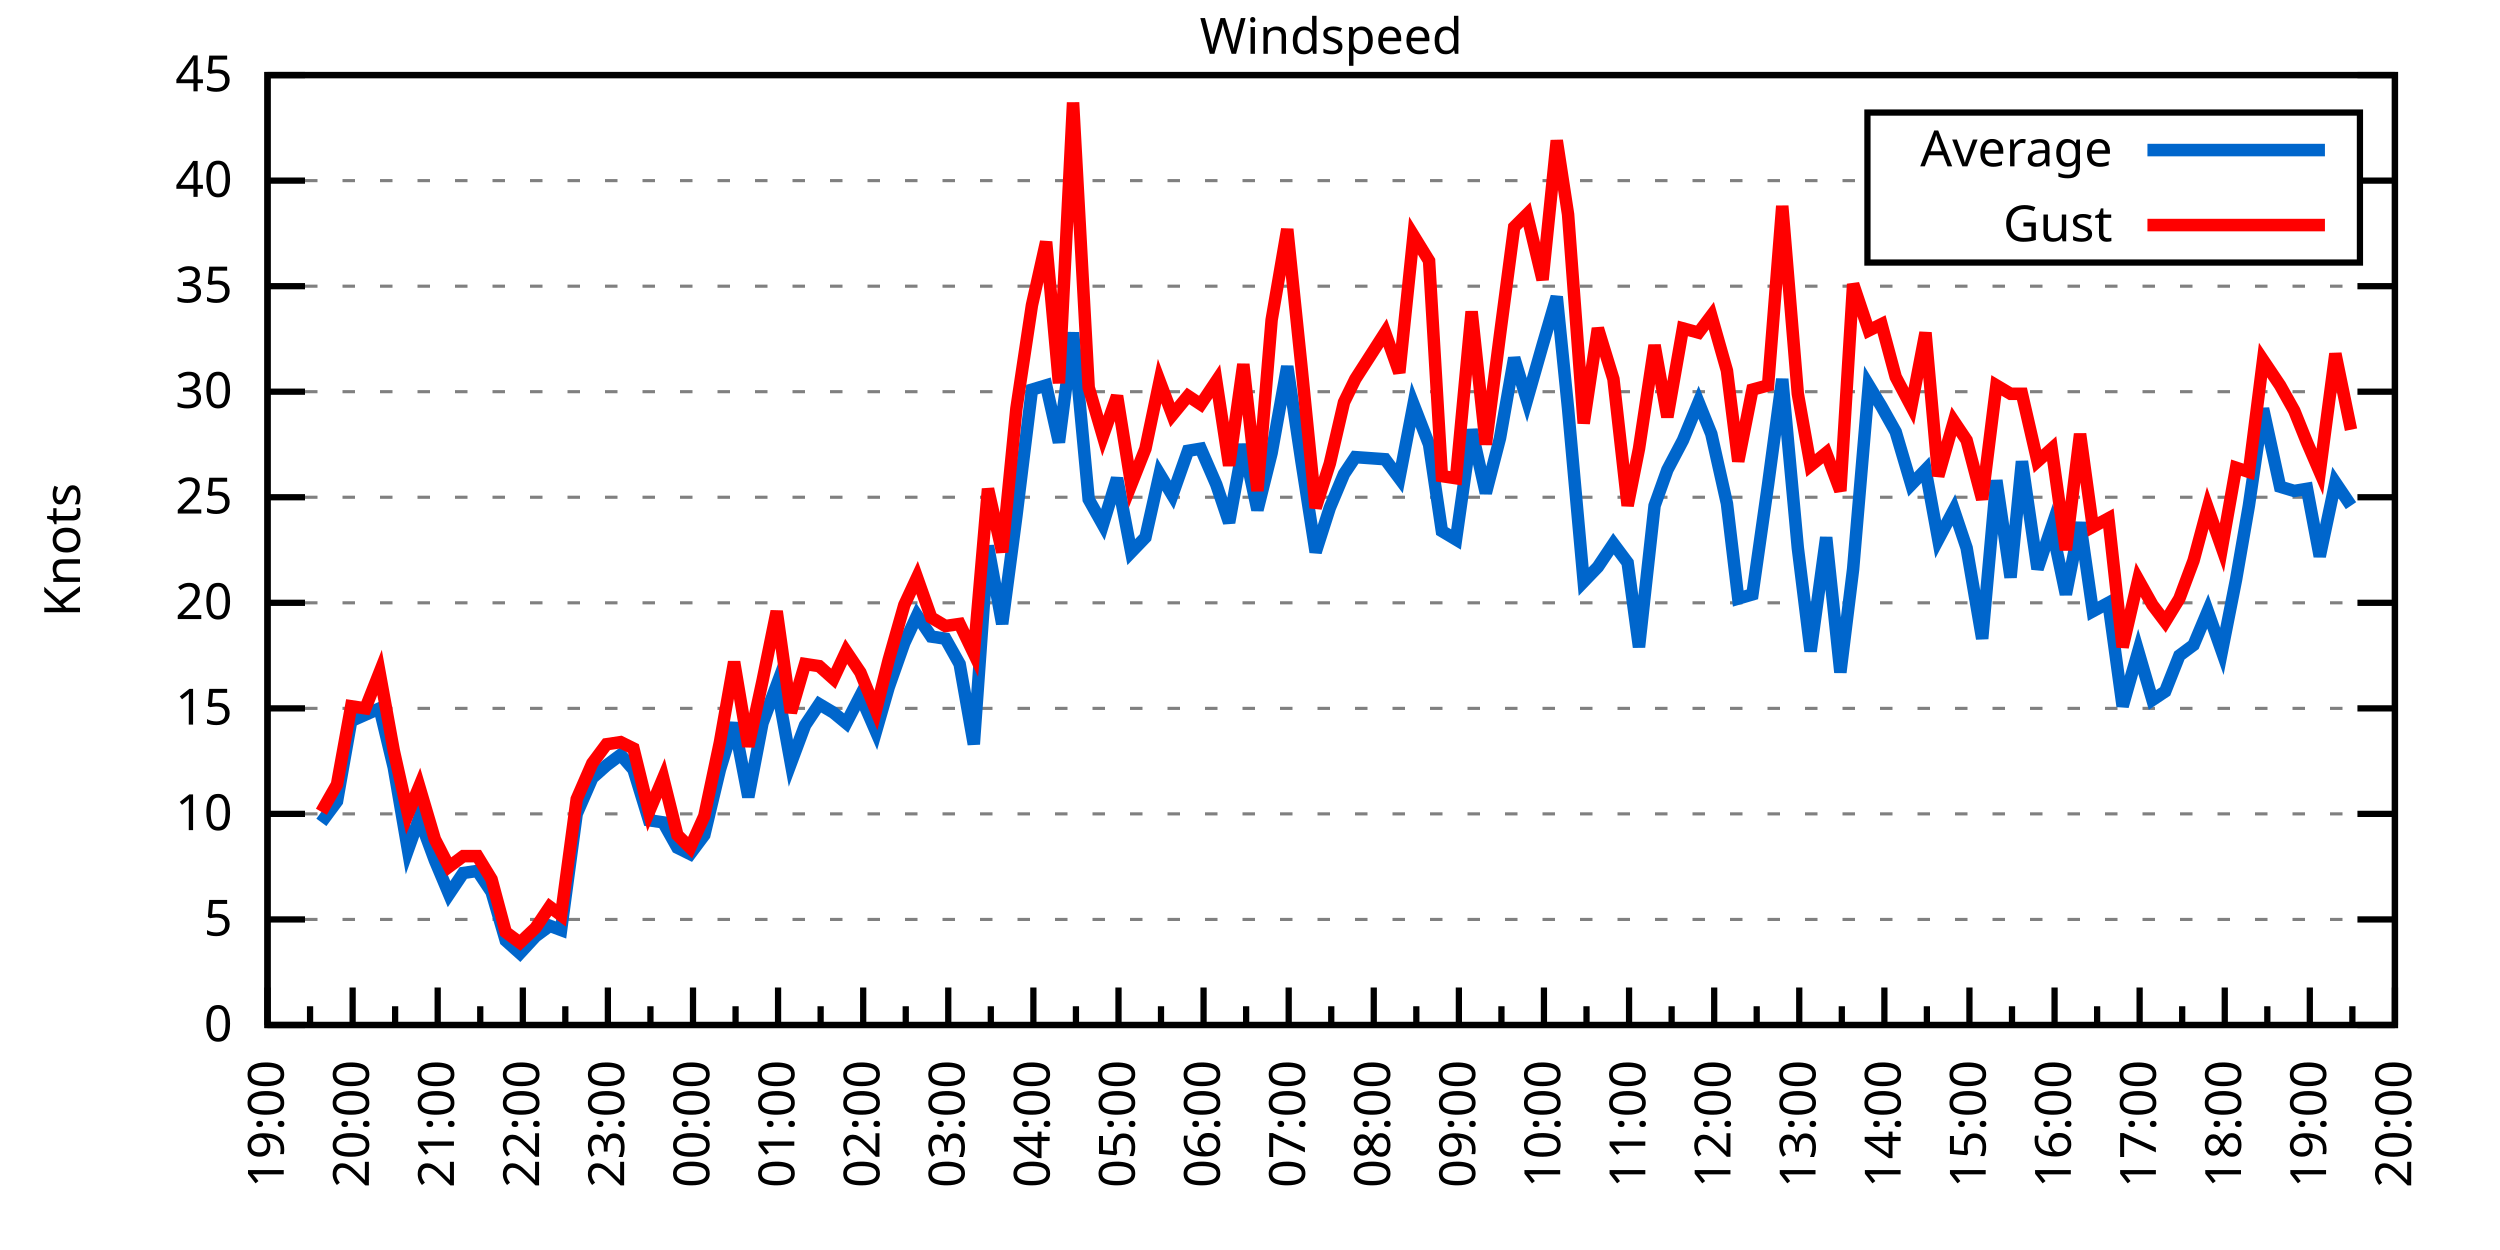
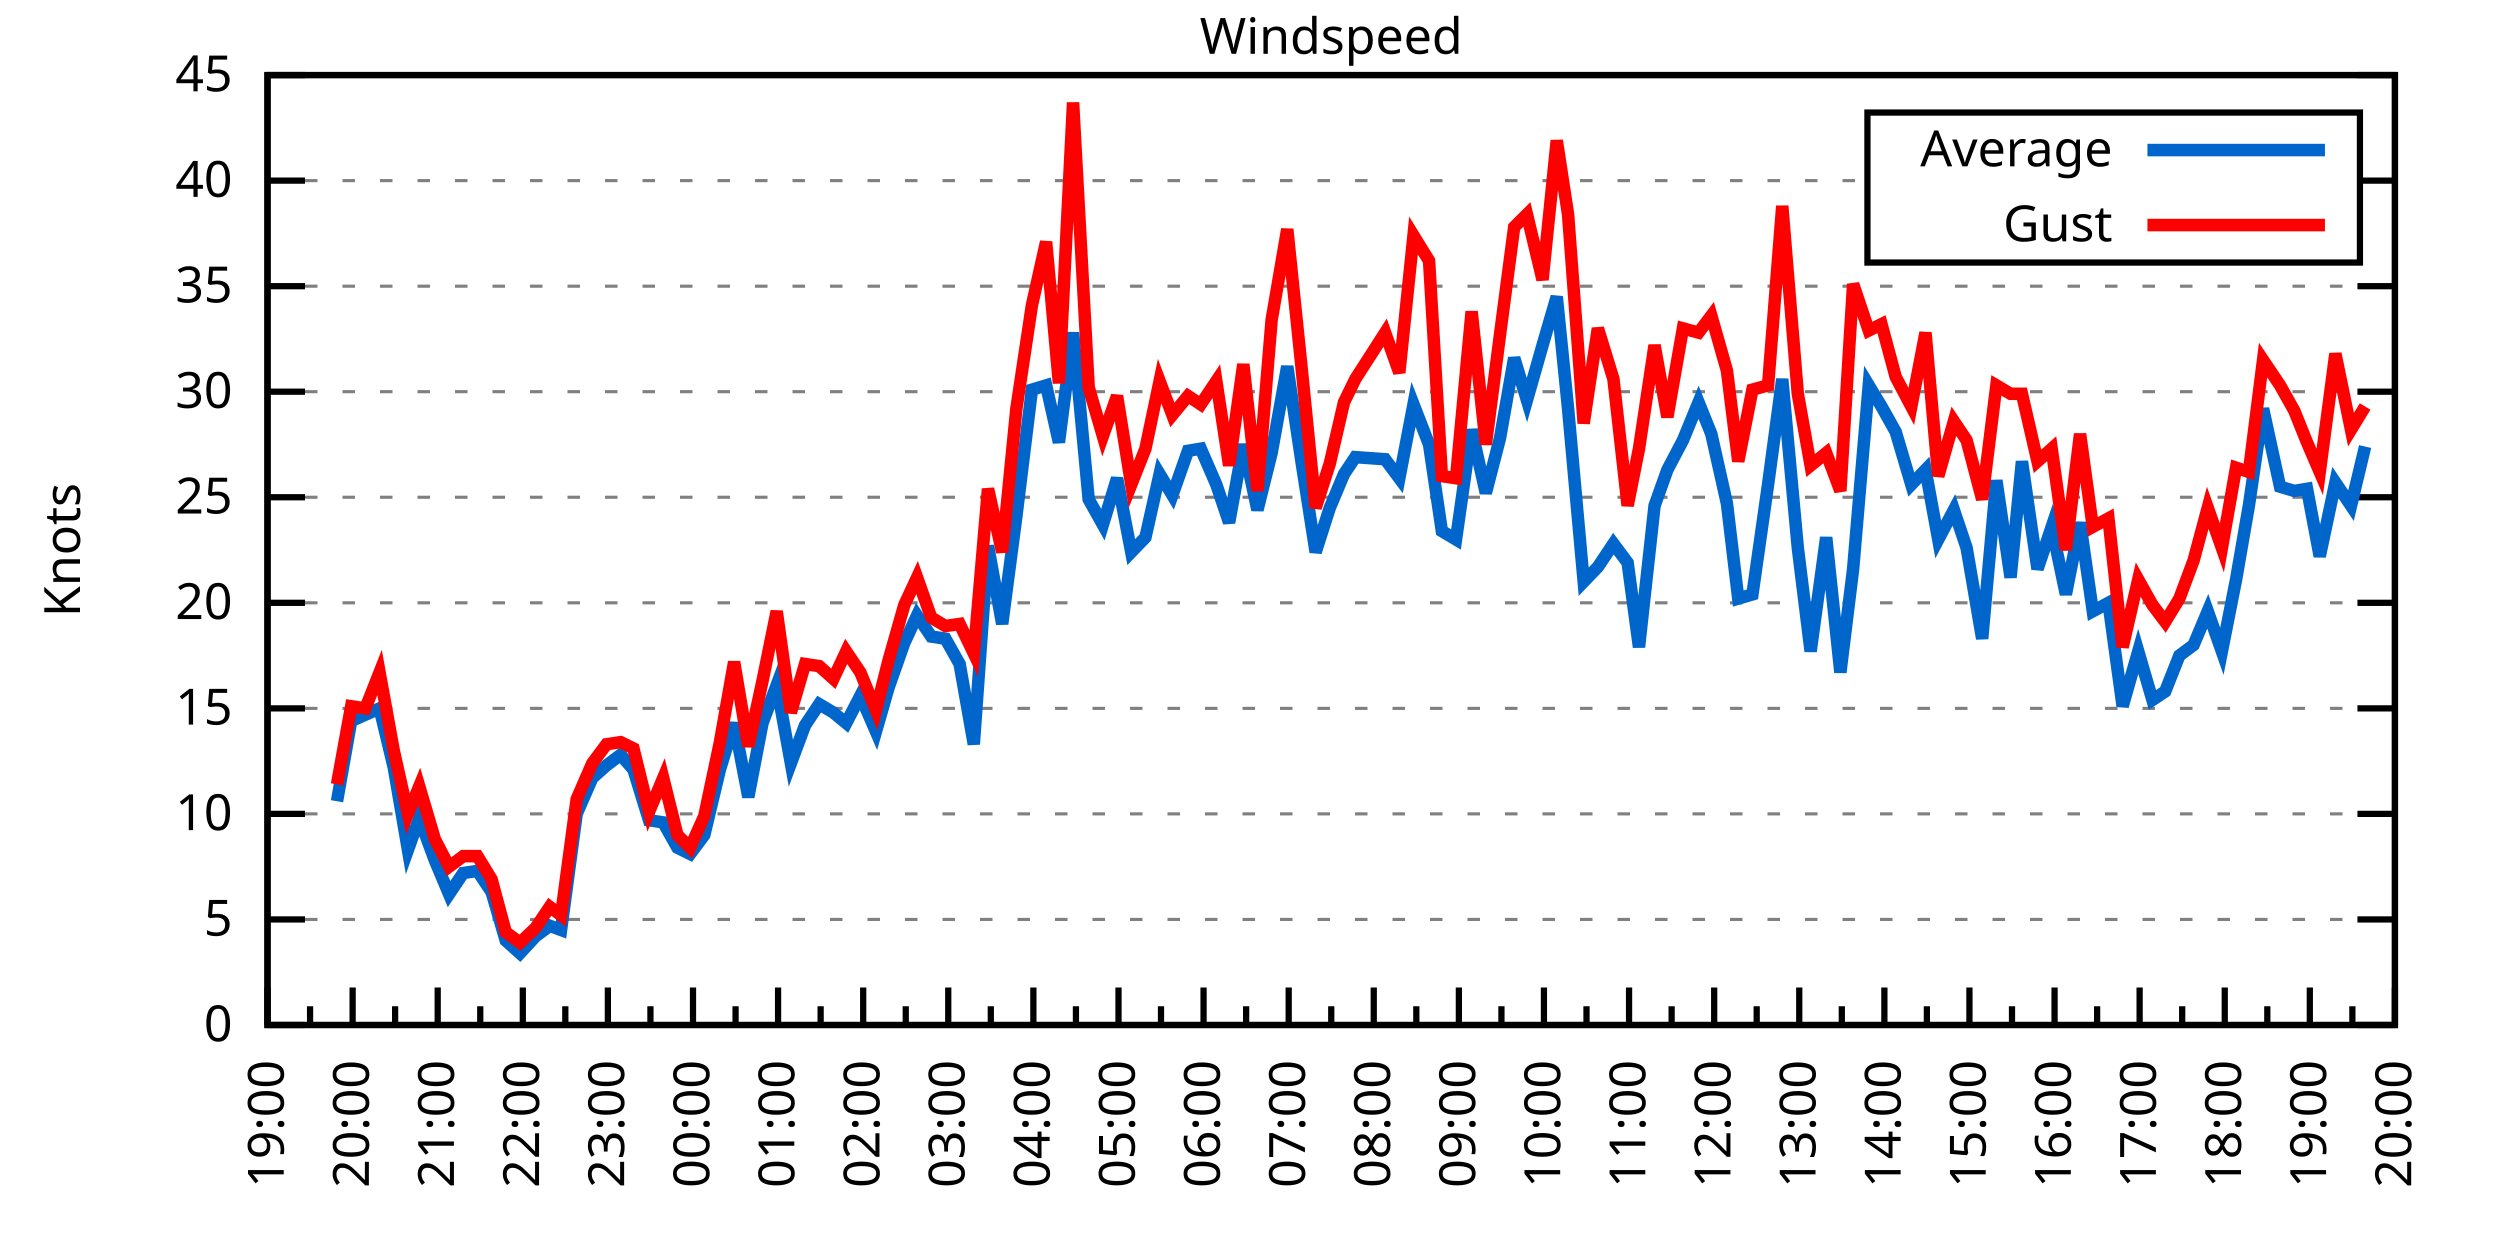
<svg xmlns="http://www.w3.org/2000/svg" xmlns:xlink="http://www.w3.org/1999/xlink" width="400" height="200" viewBox="0 0 400 200">
  <g id="gnuplot_canvas">
    <rect x="0" y="0" width="400" height="200" fill="none" />
    <defs>
      <circle id="gpDot" r="0.5" stroke-width="0.5" stroke="currentColor" />
      <path id="gpPt0" stroke-width="0.333" stroke="currentColor" d="M-1,0 h2 M0,-1 v2" />
      <path id="gpPt1" stroke-width="0.333" stroke="currentColor" d="M-1,-1 L1,1 M1,-1 L-1,1" />
      <path id="gpPt2" stroke-width="0.333" stroke="currentColor" d="M-1,0 L1,0 M0,-1 L0,1 M-1,-1 L1,1 M-1,1 L1,-1" />
      <rect id="gpPt3" stroke-width="0.333" stroke="currentColor" x="-1" y="-1" width="2" height="2" />
      <rect id="gpPt4" stroke-width="0.333" stroke="currentColor" fill="currentColor" x="-1" y="-1" width="2" height="2" />
      <circle id="gpPt5" stroke-width="0.333" stroke="currentColor" cx="0" cy="0" r="1" />
      <use xlink:href="#gpPt5" id="gpPt6" fill="currentColor" stroke="none" />
      <path id="gpPt7" stroke-width="0.333" stroke="currentColor" d="M0,-1.33 L-1.33,0.67 L1.33,0.67 z" />
      <use xlink:href="#gpPt7" id="gpPt8" fill="currentColor" stroke="none" />
      <use xlink:href="#gpPt7" id="gpPt9" stroke="currentColor" transform="rotate(180)" />
      <use xlink:href="#gpPt9" id="gpPt10" fill="currentColor" stroke="none" />
      <use xlink:href="#gpPt3" id="gpPt11" stroke="currentColor" transform="rotate(45)" />
      <use xlink:href="#gpPt11" id="gpPt12" fill="currentColor" stroke="none" />
      <path id="gpPt13" stroke-width="0.333" stroke="currentColor" d="M0,1.330 L1.265,0.411 L0.782,-1.067 L-0.782,-1.076 L-1.265,0.411 z" />
      <use xlink:href="#gpPt13" id="gpPt14" fill="currentColor" stroke="none" />
      <filter id="textbox" filterUnits="objectBoundingBox" x="0" y="0" height="1" width="1">
        <feFlood flood-color="white" flood-opacity="1" result="bgnd" />
        <feComposite in="SourceGraphic" in2="bgnd" operator="atop" />
      </filter>
      <filter id="greybox" filterUnits="objectBoundingBox" x="0" y="0" height="1" width="1">
        <feFlood flood-color="lightgrey" flood-opacity="1" result="grey" />
        <feComposite in="SourceGraphic" in2="grey" operator="atop" />
      </filter>
    </defs>
    <g fill="none" color="white" stroke="currentColor" stroke-width="1.00" stroke-linecap="butt" stroke-linejoin="miter">
</g>
    <g fill="none" color="black" stroke="currentColor" stroke-width="1.00" stroke-linecap="butt" stroke-linejoin="miter">
      <g stroke="none" shape-rendering="crispEdges">
        <polygon fill="rgb(255, 255, 255)" points="42.80,164.00 383.18,164.00 383.18,12.02 42.80,12.02 " />
      </g>
    </g>
    <g fill="none" color="black" stroke="currentColor" stroke-width="1.00" stroke-linecap="butt" stroke-linejoin="miter">
</g>
    <g fill="none" color="black" stroke="black" stroke-width="0.50" stroke-linecap="butt" stroke-linejoin="miter">
</g>
    <g fill="none" color="gray" stroke="currentColor" stroke-width="0.50" stroke-linecap="butt" stroke-linejoin="miter">
      <path stroke="gray" stroke-dasharray="2,4" class="gridline" d="M42.80,164.00 L383.19,164.00  " />
    </g>
    <g fill="none" color="gray" stroke="gray" stroke-width="1.00" stroke-linecap="butt" stroke-linejoin="miter">
</g>
    <g fill="none" color="black" stroke="currentColor" stroke-width="1.00" stroke-linecap="butt" stroke-linejoin="miter">
      <path stroke="black" d="M42.80,164.00 L48.80,164.00 M383.19,164.00 L377.19,164.00  " />
      <g transform="translate(37.20,166.60)" stroke="none" fill="black" font-family="Sans" font-size="8.00" text-anchor="end">
        <text>
          <tspan font-family="Sans"> 0</tspan>
        </text>
      </g>
    </g>
    <g fill="none" color="black" stroke="currentColor" stroke-width="1.00" stroke-linecap="butt" stroke-linejoin="miter">
</g>
    <g fill="none" color="black" stroke="black" stroke-width="0.50" stroke-linecap="butt" stroke-linejoin="miter">
</g>
    <g fill="none" color="gray" stroke="currentColor" stroke-width="0.50" stroke-linecap="butt" stroke-linejoin="miter">
      <path stroke="gray" stroke-dasharray="2,4" class="gridline" d="M42.80,147.11 L383.19,147.11  " />
    </g>
    <g fill="none" color="gray" stroke="gray" stroke-width="1.00" stroke-linecap="butt" stroke-linejoin="miter">
</g>
    <g fill="none" color="black" stroke="currentColor" stroke-width="1.00" stroke-linecap="butt" stroke-linejoin="miter">
      <path stroke="black" d="M42.80,147.11 L48.80,147.11 M383.19,147.11 L377.19,147.11  " />
      <g transform="translate(37.20,149.71)" stroke="none" fill="black" font-family="Sans" font-size="8.00" text-anchor="end">
        <text>
          <tspan font-family="Sans"> 5</tspan>
        </text>
      </g>
    </g>
    <g fill="none" color="black" stroke="currentColor" stroke-width="1.00" stroke-linecap="butt" stroke-linejoin="miter">
</g>
    <g fill="none" color="black" stroke="black" stroke-width="0.50" stroke-linecap="butt" stroke-linejoin="miter">
</g>
    <g fill="none" color="gray" stroke="currentColor" stroke-width="0.50" stroke-linecap="butt" stroke-linejoin="miter">
      <path stroke="gray" stroke-dasharray="2,4" class="gridline" d="M42.80,130.22 L383.19,130.22  " />
    </g>
    <g fill="none" color="gray" stroke="gray" stroke-width="1.00" stroke-linecap="butt" stroke-linejoin="miter">
</g>
    <g fill="none" color="black" stroke="currentColor" stroke-width="1.00" stroke-linecap="butt" stroke-linejoin="miter">
      <path stroke="black" d="M42.80,130.22 L48.80,130.22 M383.19,130.22 L377.19,130.22  " />
      <g transform="translate(37.20,132.82)" stroke="none" fill="black" font-family="Sans" font-size="8.00" text-anchor="end">
        <text>
          <tspan font-family="Sans"> 10</tspan>
        </text>
      </g>
    </g>
    <g fill="none" color="black" stroke="currentColor" stroke-width="1.00" stroke-linecap="butt" stroke-linejoin="miter">
</g>
    <g fill="none" color="black" stroke="black" stroke-width="0.50" stroke-linecap="butt" stroke-linejoin="miter">
</g>
    <g fill="none" color="gray" stroke="currentColor" stroke-width="0.50" stroke-linecap="butt" stroke-linejoin="miter">
      <path stroke="gray" stroke-dasharray="2,4" class="gridline" d="M42.80,113.34 L383.19,113.34  " />
    </g>
    <g fill="none" color="gray" stroke="gray" stroke-width="1.00" stroke-linecap="butt" stroke-linejoin="miter">
</g>
    <g fill="none" color="black" stroke="currentColor" stroke-width="1.00" stroke-linecap="butt" stroke-linejoin="miter">
      <path stroke="black" d="M42.80,113.34 L48.80,113.34 M383.19,113.34 L377.19,113.34  " />
      <g transform="translate(37.20,115.94)" stroke="none" fill="black" font-family="Sans" font-size="8.00" text-anchor="end">
        <text>
          <tspan font-family="Sans"> 15</tspan>
        </text>
      </g>
    </g>
    <g fill="none" color="black" stroke="currentColor" stroke-width="1.00" stroke-linecap="butt" stroke-linejoin="miter">
</g>
    <g fill="none" color="black" stroke="black" stroke-width="0.50" stroke-linecap="butt" stroke-linejoin="miter">
</g>
    <g fill="none" color="gray" stroke="currentColor" stroke-width="0.50" stroke-linecap="butt" stroke-linejoin="miter">
      <path stroke="gray" stroke-dasharray="2,4" class="gridline" d="M42.80,96.45 L383.19,96.45  " />
    </g>
    <g fill="none" color="gray" stroke="gray" stroke-width="1.00" stroke-linecap="butt" stroke-linejoin="miter">
</g>
    <g fill="none" color="black" stroke="currentColor" stroke-width="1.00" stroke-linecap="butt" stroke-linejoin="miter">
      <path stroke="black" d="M42.80,96.45 L48.80,96.45 M383.19,96.45 L377.19,96.45  " />
      <g transform="translate(37.20,99.05)" stroke="none" fill="black" font-family="Sans" font-size="8.00" text-anchor="end">
        <text>
          <tspan font-family="Sans"> 20</tspan>
        </text>
      </g>
    </g>
    <g fill="none" color="black" stroke="currentColor" stroke-width="1.00" stroke-linecap="butt" stroke-linejoin="miter">
</g>
    <g fill="none" color="black" stroke="black" stroke-width="0.50" stroke-linecap="butt" stroke-linejoin="miter">
</g>
    <g fill="none" color="gray" stroke="currentColor" stroke-width="0.50" stroke-linecap="butt" stroke-linejoin="miter">
      <path stroke="gray" stroke-dasharray="2,4" class="gridline" d="M42.80,79.56 L383.19,79.56  " />
    </g>
    <g fill="none" color="gray" stroke="gray" stroke-width="1.00" stroke-linecap="butt" stroke-linejoin="miter">
</g>
    <g fill="none" color="black" stroke="currentColor" stroke-width="1.00" stroke-linecap="butt" stroke-linejoin="miter">
      <path stroke="black" d="M42.80,79.56 L48.80,79.56 M383.19,79.56 L377.19,79.56  " />
      <g transform="translate(37.20,82.16)" stroke="none" fill="black" font-family="Sans" font-size="8.00" text-anchor="end">
        <text>
          <tspan font-family="Sans"> 25</tspan>
        </text>
      </g>
    </g>
    <g fill="none" color="black" stroke="currentColor" stroke-width="1.00" stroke-linecap="butt" stroke-linejoin="miter">
</g>
    <g fill="none" color="black" stroke="black" stroke-width="0.50" stroke-linecap="butt" stroke-linejoin="miter">
</g>
    <g fill="none" color="gray" stroke="currentColor" stroke-width="0.50" stroke-linecap="butt" stroke-linejoin="miter">
      <path stroke="gray" stroke-dasharray="2,4" class="gridline" d="M42.80,62.67 L383.19,62.67  " />
    </g>
    <g fill="none" color="gray" stroke="gray" stroke-width="1.00" stroke-linecap="butt" stroke-linejoin="miter">
</g>
    <g fill="none" color="black" stroke="currentColor" stroke-width="1.00" stroke-linecap="butt" stroke-linejoin="miter">
      <path stroke="black" d="M42.80,62.67 L48.80,62.67 M383.19,62.67 L377.19,62.67  " />
      <g transform="translate(37.20,65.27)" stroke="none" fill="black" font-family="Sans" font-size="8.00" text-anchor="end">
        <text>
          <tspan font-family="Sans"> 30</tspan>
        </text>
      </g>
    </g>
    <g fill="none" color="black" stroke="currentColor" stroke-width="1.00" stroke-linecap="butt" stroke-linejoin="miter">
</g>
    <g fill="none" color="black" stroke="black" stroke-width="0.50" stroke-linecap="butt" stroke-linejoin="miter">
</g>
    <g fill="none" color="gray" stroke="currentColor" stroke-width="0.50" stroke-linecap="butt" stroke-linejoin="miter">
      <path stroke="gray" stroke-dasharray="2,4" class="gridline" d="M42.80,45.79 L383.19,45.79  " />
    </g>
    <g fill="none" color="gray" stroke="gray" stroke-width="1.00" stroke-linecap="butt" stroke-linejoin="miter">
</g>
    <g fill="none" color="black" stroke="currentColor" stroke-width="1.00" stroke-linecap="butt" stroke-linejoin="miter">
      <path stroke="black" d="M42.80,45.79 L48.80,45.79 M383.19,45.79 L377.19,45.79  " />
      <g transform="translate(37.20,48.39)" stroke="none" fill="black" font-family="Sans" font-size="8.00" text-anchor="end">
        <text>
          <tspan font-family="Sans"> 35</tspan>
        </text>
      </g>
    </g>
    <g fill="none" color="black" stroke="currentColor" stroke-width="1.00" stroke-linecap="butt" stroke-linejoin="miter">
</g>
    <g fill="none" color="black" stroke="black" stroke-width="0.50" stroke-linecap="butt" stroke-linejoin="miter">
</g>
    <g fill="none" color="gray" stroke="currentColor" stroke-width="0.50" stroke-linecap="butt" stroke-linejoin="miter">
      <path stroke="gray" stroke-dasharray="2,4" class="gridline" d="M42.80,28.90 L298.79,28.90 M377.59,28.90 L383.19,28.90  " />
    </g>
    <g fill="none" color="gray" stroke="gray" stroke-width="1.00" stroke-linecap="butt" stroke-linejoin="miter">
</g>
    <g fill="none" color="black" stroke="currentColor" stroke-width="1.00" stroke-linecap="butt" stroke-linejoin="miter">
      <path stroke="black" d="M42.80,28.90 L48.80,28.90 M383.19,28.90 L377.19,28.90  " />
      <g transform="translate(37.20,31.50)" stroke="none" fill="black" font-family="Sans" font-size="8.00" text-anchor="end">
        <text>
          <tspan font-family="Sans"> 40</tspan>
        </text>
      </g>
    </g>
    <g fill="none" color="black" stroke="currentColor" stroke-width="1.00" stroke-linecap="butt" stroke-linejoin="miter">
</g>
    <g fill="none" color="black" stroke="black" stroke-width="0.50" stroke-linecap="butt" stroke-linejoin="miter">
</g>
    <g fill="none" color="gray" stroke="currentColor" stroke-width="0.50" stroke-linecap="butt" stroke-linejoin="miter">
      <path stroke="gray" stroke-dasharray="2,4" class="gridline" d="M42.80,12.01 L383.19,12.01  " />
    </g>
    <g fill="none" color="gray" stroke="gray" stroke-width="1.00" stroke-linecap="butt" stroke-linejoin="miter">
</g>
    <g fill="none" color="black" stroke="currentColor" stroke-width="1.00" stroke-linecap="butt" stroke-linejoin="miter">
      <path stroke="black" d="M42.80,12.01 L48.80,12.01 M383.19,12.01 L377.19,12.01  " />
      <g transform="translate(37.20,14.61)" stroke="none" fill="black" font-family="Sans" font-size="8.00" text-anchor="end">
        <text>
          <tspan font-family="Sans"> 45</tspan>
        </text>
      </g>
    </g>
    <g fill="none" color="black" stroke="currentColor" stroke-width="1.00" stroke-linecap="butt" stroke-linejoin="miter">
      <path stroke="black" d="M42.80,164.00 L42.80,158.00  " />
      <g transform="translate(45.40,169.60) rotate(270)" stroke="none" fill="black" font-family="Sans" font-size="8.00" text-anchor="end">
        <text>
          <tspan font-family="Sans">19:00</tspan>
        </text>
      </g>
    </g>
    <g fill="none" color="black" stroke="currentColor" stroke-width="1.00" stroke-linecap="butt" stroke-linejoin="miter">
      <path stroke="black" d="M49.61,164.00 L49.61,161.00 M56.42,164.00 L56.42,158.00  " />
      <g transform="translate(59.02,169.60) rotate(270)" stroke="none" fill="black" font-family="Sans" font-size="8.00" text-anchor="end">
        <text>
          <tspan font-family="Sans">20:00</tspan>
        </text>
      </g>
    </g>
    <g fill="none" color="black" stroke="currentColor" stroke-width="1.00" stroke-linecap="butt" stroke-linejoin="miter">
      <path stroke="black" d="M63.22,164.00 L63.22,161.00 M70.03,164.00 L70.03,158.00  " />
      <g transform="translate(72.63,169.60) rotate(270)" stroke="none" fill="black" font-family="Sans" font-size="8.00" text-anchor="end">
        <text>
          <tspan font-family="Sans">21:00</tspan>
        </text>
      </g>
    </g>
    <g fill="none" color="black" stroke="currentColor" stroke-width="1.00" stroke-linecap="butt" stroke-linejoin="miter">
      <path stroke="black" d="M76.84,164.00 L76.84,161.00 M83.65,164.00 L83.65,158.00  " />
      <g transform="translate(86.25,169.60) rotate(270)" stroke="none" fill="black" font-family="Sans" font-size="8.00" text-anchor="end">
        <text>
          <tspan font-family="Sans">22:00</tspan>
        </text>
      </g>
    </g>
    <g fill="none" color="black" stroke="currentColor" stroke-width="1.00" stroke-linecap="butt" stroke-linejoin="miter">
      <path stroke="black" d="M90.45,164.00 L90.45,161.00 M97.26,164.00 L97.26,158.00  " />
      <g transform="translate(99.86,169.60) rotate(270)" stroke="none" fill="black" font-family="Sans" font-size="8.00" text-anchor="end">
        <text>
          <tspan font-family="Sans">23:00</tspan>
        </text>
      </g>
    </g>
    <g fill="none" color="black" stroke="currentColor" stroke-width="1.00" stroke-linecap="butt" stroke-linejoin="miter">
      <path stroke="black" d="M104.07,164.00 L104.07,161.00 M110.88,164.00 L110.88,158.00  " />
      <g transform="translate(113.48,169.60) rotate(270)" stroke="none" fill="black" font-family="Sans" font-size="8.00" text-anchor="end">
        <text>
          <tspan font-family="Sans">00:00</tspan>
        </text>
      </g>
    </g>
    <g fill="none" color="black" stroke="currentColor" stroke-width="1.00" stroke-linecap="butt" stroke-linejoin="miter">
      <path stroke="black" d="M117.69,164.00 L117.69,161.00 M124.49,164.00 L124.49,158.00  " />
      <g transform="translate(127.09,169.60) rotate(270)" stroke="none" fill="black" font-family="Sans" font-size="8.00" text-anchor="end">
        <text>
          <tspan font-family="Sans">01:00</tspan>
        </text>
      </g>
    </g>
    <g fill="none" color="black" stroke="currentColor" stroke-width="1.00" stroke-linecap="butt" stroke-linejoin="miter">
      <path stroke="black" d="M131.30,164.00 L131.30,161.00 M138.11,164.00 L138.11,158.00  " />
      <g transform="translate(140.71,169.60) rotate(270)" stroke="none" fill="black" font-family="Sans" font-size="8.00" text-anchor="end">
        <text>
          <tspan font-family="Sans">02:00</tspan>
        </text>
      </g>
    </g>
    <g fill="none" color="black" stroke="currentColor" stroke-width="1.00" stroke-linecap="butt" stroke-linejoin="miter">
      <path stroke="black" d="M144.92,164.00 L144.92,161.00 M151.72,164.00 L151.72,158.00  " />
      <g transform="translate(154.32,169.60) rotate(270)" stroke="none" fill="black" font-family="Sans" font-size="8.00" text-anchor="end">
        <text>
          <tspan font-family="Sans">03:00</tspan>
        </text>
      </g>
    </g>
    <g fill="none" color="black" stroke="currentColor" stroke-width="1.00" stroke-linecap="butt" stroke-linejoin="miter">
      <path stroke="black" d="M158.53,164.00 L158.53,161.00 M165.34,164.00 L165.34,158.00  " />
      <g transform="translate(167.94,169.60) rotate(270)" stroke="none" fill="black" font-family="Sans" font-size="8.00" text-anchor="end">
        <text>
          <tspan font-family="Sans">04:00</tspan>
        </text>
      </g>
    </g>
    <g fill="none" color="black" stroke="currentColor" stroke-width="1.00" stroke-linecap="butt" stroke-linejoin="miter">
      <path stroke="black" d="M172.15,164.00 L172.15,161.00 M178.96,164.00 L178.96,158.00  " />
      <g transform="translate(181.56,169.60) rotate(270)" stroke="none" fill="black" font-family="Sans" font-size="8.00" text-anchor="end">
        <text>
          <tspan font-family="Sans">05:00</tspan>
        </text>
      </g>
    </g>
    <g fill="none" color="black" stroke="currentColor" stroke-width="1.00" stroke-linecap="butt" stroke-linejoin="miter">
      <path stroke="black" d="M185.76,164.00 L185.76,161.00 M192.57,164.00 L192.57,158.00  " />
      <g transform="translate(195.17,169.60) rotate(270)" stroke="none" fill="black" font-family="Sans" font-size="8.00" text-anchor="end">
        <text>
          <tspan font-family="Sans">06:00</tspan>
        </text>
      </g>
    </g>
    <g fill="none" color="black" stroke="currentColor" stroke-width="1.00" stroke-linecap="butt" stroke-linejoin="miter">
      <path stroke="black" d="M199.38,164.00 L199.38,161.00 M206.19,164.00 L206.19,158.00  " />
      <g transform="translate(208.79,169.60) rotate(270)" stroke="none" fill="black" font-family="Sans" font-size="8.00" text-anchor="end">
        <text>
          <tspan font-family="Sans">07:00</tspan>
        </text>
      </g>
    </g>
    <g fill="none" color="black" stroke="currentColor" stroke-width="1.00" stroke-linecap="butt" stroke-linejoin="miter">
      <path stroke="black" d="M213.00,164.00 L213.00,161.00 M219.80,164.00 L219.80,158.00  " />
      <g transform="translate(222.40,169.60) rotate(270)" stroke="none" fill="black" font-family="Sans" font-size="8.00" text-anchor="end">
        <text>
          <tspan font-family="Sans">08:00</tspan>
        </text>
      </g>
    </g>
    <g fill="none" color="black" stroke="currentColor" stroke-width="1.00" stroke-linecap="butt" stroke-linejoin="miter">
      <path stroke="black" d="M226.61,164.00 L226.61,161.00 M233.42,164.00 L233.42,158.00  " />
      <g transform="translate(236.02,169.60) rotate(270)" stroke="none" fill="black" font-family="Sans" font-size="8.00" text-anchor="end">
        <text>
          <tspan font-family="Sans">09:00</tspan>
        </text>
      </g>
    </g>
    <g fill="none" color="black" stroke="currentColor" stroke-width="1.00" stroke-linecap="butt" stroke-linejoin="miter">
      <path stroke="black" d="M240.23,164.00 L240.23,161.00 M247.03,164.00 L247.03,158.00  " />
      <g transform="translate(249.63,169.60) rotate(270)" stroke="none" fill="black" font-family="Sans" font-size="8.00" text-anchor="end">
        <text>
          <tspan font-family="Sans">10:00</tspan>
        </text>
      </g>
    </g>
    <g fill="none" color="black" stroke="currentColor" stroke-width="1.00" stroke-linecap="butt" stroke-linejoin="miter">
      <path stroke="black" d="M253.84,164.00 L253.84,161.00 M260.65,164.00 L260.65,158.00  " />
      <g transform="translate(263.25,169.60) rotate(270)" stroke="none" fill="black" font-family="Sans" font-size="8.00" text-anchor="end">
        <text>
          <tspan font-family="Sans">11:00</tspan>
        </text>
      </g>
    </g>
    <g fill="none" color="black" stroke="currentColor" stroke-width="1.00" stroke-linecap="butt" stroke-linejoin="miter">
      <path stroke="black" d="M267.46,164.00 L267.46,161.00 M274.27,164.00 L274.27,158.00  " />
      <g transform="translate(276.87,169.60) rotate(270)" stroke="none" fill="black" font-family="Sans" font-size="8.00" text-anchor="end">
        <text>
          <tspan font-family="Sans">12:00</tspan>
        </text>
      </g>
    </g>
    <g fill="none" color="black" stroke="currentColor" stroke-width="1.00" stroke-linecap="butt" stroke-linejoin="miter">
      <path stroke="black" d="M281.07,164.00 L281.07,161.00 M287.88,164.00 L287.88,158.00  " />
      <g transform="translate(290.48,169.60) rotate(270)" stroke="none" fill="black" font-family="Sans" font-size="8.00" text-anchor="end">
        <text>
          <tspan font-family="Sans">13:00</tspan>
        </text>
      </g>
    </g>
    <g fill="none" color="black" stroke="currentColor" stroke-width="1.00" stroke-linecap="butt" stroke-linejoin="miter">
      <path stroke="black" d="M294.69,164.00 L294.69,161.00 M301.50,164.00 L301.50,158.00  " />
      <g transform="translate(304.10,169.60) rotate(270)" stroke="none" fill="black" font-family="Sans" font-size="8.00" text-anchor="end">
        <text>
          <tspan font-family="Sans">14:00</tspan>
        </text>
      </g>
    </g>
    <g fill="none" color="black" stroke="currentColor" stroke-width="1.00" stroke-linecap="butt" stroke-linejoin="miter">
      <path stroke="black" d="M308.30,164.00 L308.30,161.00 M315.11,164.00 L315.11,158.00  " />
      <g transform="translate(317.71,169.60) rotate(270)" stroke="none" fill="black" font-family="Sans" font-size="8.00" text-anchor="end">
        <text>
          <tspan font-family="Sans">15:00</tspan>
        </text>
      </g>
    </g>
    <g fill="none" color="black" stroke="currentColor" stroke-width="1.00" stroke-linecap="butt" stroke-linejoin="miter">
      <path stroke="black" d="M321.92,164.00 L321.92,161.00 M328.73,164.00 L328.73,158.00  " />
      <g transform="translate(331.33,169.60) rotate(270)" stroke="none" fill="black" font-family="Sans" font-size="8.00" text-anchor="end">
        <text>
          <tspan font-family="Sans">16:00</tspan>
        </text>
      </g>
    </g>
    <g fill="none" color="black" stroke="currentColor" stroke-width="1.00" stroke-linecap="butt" stroke-linejoin="miter">
      <path stroke="black" d="M335.54,164.00 L335.54,161.00 M342.34,164.00 L342.34,158.00  " />
      <g transform="translate(344.94,169.60) rotate(270)" stroke="none" fill="black" font-family="Sans" font-size="8.00" text-anchor="end">
        <text>
          <tspan font-family="Sans">17:00</tspan>
        </text>
      </g>
    </g>
    <g fill="none" color="black" stroke="currentColor" stroke-width="1.00" stroke-linecap="butt" stroke-linejoin="miter">
      <path stroke="black" d="M349.15,164.00 L349.15,161.00 M355.96,164.00 L355.96,158.00  " />
      <g transform="translate(358.56,169.60) rotate(270)" stroke="none" fill="black" font-family="Sans" font-size="8.00" text-anchor="end">
        <text>
          <tspan font-family="Sans">18:00</tspan>
        </text>
      </g>
    </g>
    <g fill="none" color="black" stroke="currentColor" stroke-width="1.00" stroke-linecap="butt" stroke-linejoin="miter">
      <path stroke="black" d="M362.77,164.00 L362.77,161.00 M369.57,164.00 L369.57,158.00  " />
      <g transform="translate(372.17,169.60) rotate(270)" stroke="none" fill="black" font-family="Sans" font-size="8.00" text-anchor="end">
        <text>
          <tspan font-family="Sans">19:00</tspan>
        </text>
      </g>
    </g>
    <g fill="none" color="black" stroke="currentColor" stroke-width="1.00" stroke-linecap="butt" stroke-linejoin="miter">
      <path stroke="black" d="M376.38,164.00 L376.38,161.00 M383.19,164.00 L383.19,158.00  " />
      <g transform="translate(385.79,169.60) rotate(270)" stroke="none" fill="black" font-family="Sans" font-size="8.00" text-anchor="end">
        <text>
          <tspan font-family="Sans">20:00</tspan>
        </text>
      </g>
    </g>
    <g fill="none" color="black" stroke="currentColor" stroke-width="1.00" stroke-linecap="butt" stroke-linejoin="miter">
</g>
    <g fill="none" color="black" stroke="currentColor" stroke-width="1.00" stroke-linecap="butt" stroke-linejoin="miter">
      <path stroke="black" d="M42.80,12.01 L42.80,164.00 L383.19,164.00 L383.19,12.01 L42.80,12.01 Z  " />
    </g>
    <g fill="none" color="black" stroke="currentColor" stroke-width="1.00" stroke-linecap="butt" stroke-linejoin="miter">
      <g transform="translate(12.80,88.01) rotate(270)" stroke="none" fill="black" font-family="Sans" font-size="8.00" text-anchor="middle">
        <text>
          <tspan font-family="Sans">Knots</tspan>
        </text>
      </g>
    </g>
    <g fill="none" color="black" stroke="currentColor" stroke-width="1.00" stroke-linecap="butt" stroke-linejoin="miter">
</g>
    <g fill="none" color="black" stroke="currentColor" stroke-width="1.00" stroke-linecap="butt" stroke-linejoin="miter">
      <path stroke="black" d="M298.79,42.01 L298.79,18.01 L377.59,18.01 L377.59,42.01 L298.79,42.01 Z  " />
    </g>
    <g id="Windspeed_plot_1">
      <g fill="none" color="white" stroke="black" stroke-width="2.00" stroke-linecap="butt" stroke-linejoin="miter">
</g>
      <g fill="none" color="black" stroke="currentColor" stroke-width="2.00" stroke-linecap="butt" stroke-linejoin="miter">
        <g transform="translate(337.99,26.61)" stroke="none" fill="black" font-family="Sans" font-size="8.00" text-anchor="end">
          <text>
            <tspan font-family="Sans">Average</tspan>
          </text>
        </g>
      </g>
      <g fill="none" color="black" stroke="currentColor" stroke-width="2.00" stroke-linecap="butt" stroke-linejoin="miter">
-         <path stroke="rgb(  0, 102, 204)" d="M343.59,24.01 L371.99,24.01 M51.42,131.58 L53.92,128.20 L56.19,115.36 L58.46,114.35 L60.73,113.34 L63.00,122.79   L65.27,135.97 L67.08,130.90 L69.58,137.66 L71.85,143.06 L74.12,139.68 L76.39,139.34 L78.65,142.72 L80.92,150.49   L83.19,152.52 L85.69,149.81 L87.96,148.13 L89.77,148.80 L92.27,130.22 L94.77,124.48 L97.04,122.46 L99.30,120.77   L101.35,123.13 L103.84,131.24 L106.11,131.58 L108.38,135.63 L110.42,136.64 L112.69,133.60 L115.19,123.13 L117.46,115.70   L119.73,127.52 L122.00,115.70 L124.27,109.62 L126.54,122.12 L128.81,116.04 L131.07,112.66 L133.34,114.01 L135.39,115.70   L137.66,111.31 L140.15,117.05 L142.19,109.96 L144.69,102.87 L146.73,98.48 L149.00,101.85 L151.27,102.19 L153.54,106.24   L155.81,119.08 L158.08,87.33 L160.35,99.83 L162.62,82.60 L165.11,62.34 L167.38,61.66 L169.43,70.78 L171.69,53.22   L174.19,79.90 L176.46,83.95 L178.73,76.52 L181.00,88.34 L183.27,85.98 L185.54,75.85 L187.58,79.22 L190.08,72.13   L192.12,71.79 L194.61,77.53 L196.66,83.61 L198.93,71.12 L201.19,81.59 L203.46,72.47 L205.96,58.62 L208.23,73.82   L210.50,88.34 L212.77,81.25 L215.04,75.85 L216.85,73.14 L221.62,73.48 L223.89,76.52 L226.16,64.70 L228.65,71.12   L230.70,84.97 L232.96,86.32 L235.46,68.75 L237.73,78.89 L240.00,70.10 L242.27,57.27 L244.31,64.02 L246.81,55.24   L249.08,47.47 L250.89,65.38 L253.39,93.07 L255.66,90.71 L258.15,86.99 L260.42,90.03 L262.24,103.54 L264.73,80.91   L266.78,75.17 L269.27,70.44 L271.77,64.36 L273.81,69.43 L276.31,80.57 L278.12,95.77 L280.39,95.10 L282.89,77.53   L285.16,60.65 L287.65,87.67 L289.70,104.22 L292.19,85.98 L294.46,107.59 L296.50,91.04 L299.00,61.66 L301.04,65.04   L303.31,69.09 L305.81,77.53 L308.08,75.17 L310.12,86.32 L312.62,81.59 L314.66,87.67 L317.15,102.19 L319.42,76.86   L321.69,92.40 L323.51,73.82 L326.00,91.04 L328.27,84.29 L330.54,95.10 L332.81,83.61 L334.85,97.80 L337.35,96.45   L339.62,113.00 L342.12,104.22 L344.39,111.99 L346.43,110.63 L348.70,104.89 L350.97,103.20 L353.24,97.80 L355.50,104.22   L357.77,92.73 L359.82,80.91 L362.09,65.38 L364.81,77.87 L367.08,78.55 L369.12,78.21 L371.16,89.02 L373.66,77.20   L376.16,80.91  " />
+         <path stroke="rgb(  0, 102, 204)" d="M343.59,24.01 L371.99,24.01 M53.92,128.20 L56.19,115.36 L58.46,114.35 L60.73,113.34 L63.00,122.79 L65.27,135.97   L67.08,130.90 L69.58,137.66 L71.85,143.06 L74.12,139.68 L76.39,139.34 L78.65,142.72 L80.92,150.49 L83.19,152.52   L85.69,149.81 L87.96,148.13 L89.77,148.80 L92.27,130.22 L94.77,124.48 L97.04,122.46 L99.30,120.77 L101.35,123.13   L103.84,131.24 L106.11,131.58 L108.38,135.63 L110.42,136.64 L112.69,133.60 L115.19,123.13 L117.46,115.70 L119.73,127.52   L122.00,115.70 L124.27,109.62 L126.54,122.12 L128.81,116.04 L131.07,112.66 L133.34,114.01 L135.39,115.70 L137.66,111.31   L140.15,117.05 L142.19,109.96 L144.69,102.87 L146.73,98.48 L149.00,101.85 L151.27,102.19 L153.54,106.24 L155.81,119.08   L158.08,87.33 L160.35,99.83 L162.62,82.60 L165.11,62.34 L167.38,61.66 L169.43,70.78 L171.69,53.22 L174.19,79.90   L176.46,83.95 L178.73,76.52 L181.00,88.34 L183.27,85.98 L185.54,75.85 L187.58,79.22 L190.08,72.13 L192.12,71.79   L194.61,77.53 L196.66,83.61 L198.93,71.12 L201.19,81.59 L203.46,72.47 L205.96,58.62 L208.23,73.82 L210.50,88.34   L212.77,81.25 L215.04,75.85 L216.85,73.14 L221.62,73.48 L223.89,76.52 L226.16,64.70 L228.65,71.12 L230.70,84.97   L232.96,86.32 L235.46,68.75 L237.73,78.89 L240.00,70.10 L242.27,57.27 L244.31,64.02 L246.81,55.24 L249.08,47.47   L250.89,65.38 L253.39,93.07 L255.66,90.71 L258.15,86.99 L260.42,90.03 L262.24,103.54 L264.73,80.91 L266.78,75.17   L269.27,70.44 L271.77,64.36 L273.81,69.43 L276.31,80.57 L278.12,95.77 L280.39,95.10 L282.89,77.53 L285.16,60.65   L287.65,87.67 L289.70,104.22 L292.19,85.98 L294.46,107.59 L296.50,91.04 L299.00,61.66 L301.04,65.04 L303.31,69.09   L305.81,77.53 L308.08,75.17 L310.12,86.32 L312.62,81.59 L314.66,87.67 L317.15,102.19 L319.42,76.86 L321.69,92.40   L323.51,73.82 L326.00,91.04 L328.27,84.29 L330.54,95.10 L332.81,83.61 L334.85,97.80 L337.35,96.45 L339.62,113.00   L342.12,104.22 L344.39,111.99 L346.43,110.63 L348.70,104.89 L350.97,103.20 L353.24,97.80 L355.50,104.22 L357.77,92.73   L359.82,80.91 L362.09,65.38 L364.81,77.87 L367.08,78.55 L369.12,78.21 L371.16,89.02 L373.66,77.20 L376.16,80.91   L378.42,71.45  " />
      </g>
    </g>
    <g id="Windspeed_plot_2">
      <g fill="none" color="black" stroke="currentColor" stroke-width="2.00" stroke-linecap="butt" stroke-linejoin="miter">
        <g transform="translate(337.99,38.61)" stroke="none" fill="black" font-family="Sans" font-size="8.00" text-anchor="end">
          <text>
            <tspan font-family="Sans">Gust</tspan>
          </text>
        </g>
      </g>
      <g fill="none" color="black" stroke="currentColor" stroke-width="2.00" stroke-linecap="butt" stroke-linejoin="miter">
-         <path stroke="rgb(255,   0,   0)" d="M343.59,36.01 L371.99,36.01 M51.42,129.89 L53.92,125.50 L56.19,113.00 L58.46,113.34 L60.73,107.59 L63.00,120.09   L65.27,130.22 L67.08,125.83 L69.58,134.28 L71.85,138.67 L74.12,136.98 L76.39,136.98 L78.65,140.69 L80.92,149.14   L83.19,150.83 L85.69,148.46 L87.96,145.09 L89.77,146.44 L92.27,127.86 L94.77,122.12 L97.04,119.08 L99.30,118.74   L101.35,119.75 L103.84,129.89 L106.11,124.48 L108.38,133.60 L110.42,135.63 L112.69,130.56 L115.19,118.74 L117.46,105.91   L119.73,119.42 L122.00,108.95 L124.27,97.80 L126.54,114.01 L128.81,106.24 L131.07,106.58 L133.34,108.61 L135.39,104.22   L137.66,107.59 L140.15,113.67 L142.19,105.57 L144.69,96.79 L146.73,92.40 L149.00,98.81 L151.27,100.16 L153.54,99.83   L155.81,104.56 L158.08,78.21 L160.35,88.34 L162.62,65.38 L165.11,48.83 L167.38,38.69 L169.43,61.32 L171.69,16.40   L174.19,62.00 L176.46,69.77 L178.73,63.35 L181.00,77.53 L183.27,71.79 L185.54,60.98 L187.58,66.39 L190.08,63.35   L192.12,64.70 L194.61,60.98 L196.66,74.49 L198.93,58.28 L201.19,78.55 L203.46,51.19 L205.96,36.67 L208.23,58.62   L210.50,81.25 L212.77,74.16 L215.04,64.36 L216.85,60.65 L221.62,53.22 L223.89,59.63 L226.16,37.68 L228.65,41.73   L230.70,76.18 L232.96,76.52 L235.46,49.84 L237.73,71.12 L240.00,53.55 L242.27,36.33 L244.31,34.30 L246.81,44.77   L249.08,22.48 L250.89,34.30 L253.39,67.74 L255.66,52.54 L258.15,60.65 L260.42,80.91 L262.24,71.79 L264.73,55.24   L266.78,66.73 L269.27,52.54 L271.77,53.22 L273.81,50.51 L276.31,59.30 L278.12,73.82 L280.39,62.34 L282.89,61.66   L285.16,32.95 L287.65,63.01 L289.70,74.49 L292.19,72.47 L294.46,78.55 L296.50,45.45 L299.00,52.88 L301.04,51.87   L303.31,60.31 L305.81,65.04 L308.08,53.22 L310.12,76.18 L312.62,67.40 L314.66,70.44 L317.15,79.90 L319.42,61.66   L321.69,63.01 L323.51,63.01 L326.00,73.82 L328.27,71.79 L330.54,88.00 L332.81,69.43 L334.85,84.29 L337.35,82.94   L339.62,103.54 L342.12,92.73 L344.39,96.79 L346.43,99.49 L348.70,95.77 L350.97,89.69 L353.24,81.25 L355.50,87.67   L357.77,74.83 L359.82,75.51 L362.09,57.61 L364.81,61.66 L367.08,65.71 L369.12,70.78 L371.16,75.51 L373.66,56.59   L376.16,68.75  " />
+         <path stroke="rgb(255,   0,   0)" d="M343.59,36.01 L371.99,36.01 M53.92,125.50 L56.19,113.00 L58.46,113.34 L60.73,107.59 L63.00,120.09 L65.27,130.22   L67.08,125.83 L69.58,134.28 L71.85,138.67 L74.12,136.98 L76.39,136.98 L78.65,140.69 L80.92,149.14 L83.19,150.83   L85.69,148.46 L87.96,145.09 L89.77,146.44 L92.27,127.86 L94.77,122.12 L97.04,119.08 L99.30,118.74 L101.35,119.75   L103.84,129.89 L106.11,124.48 L108.38,133.60 L110.42,135.63 L112.69,130.56 L115.19,118.74 L117.46,105.91 L119.73,119.42   L122.00,108.95 L124.27,97.80 L126.54,114.01 L128.81,106.24 L131.07,106.58 L133.34,108.61 L135.39,104.22 L137.66,107.59   L140.15,113.67 L142.19,105.57 L144.69,96.79 L146.73,92.40 L149.00,98.81 L151.27,100.16 L153.54,99.83 L155.81,104.56   L158.08,78.21 L160.35,88.34 L162.62,65.38 L165.11,48.83 L167.38,38.69 L169.43,61.32 L171.69,16.40 L174.19,62.00   L176.46,69.77 L178.73,63.35 L181.00,77.53 L183.27,71.79 L185.54,60.98 L187.58,66.39 L190.08,63.35 L192.12,64.70   L194.61,60.98 L196.66,74.49 L198.93,58.28 L201.19,78.55 L203.46,51.19 L205.96,36.67 L208.23,58.62 L210.50,81.25   L212.77,74.16 L215.04,64.36 L216.85,60.65 L221.62,53.22 L223.89,59.63 L226.16,37.68 L228.65,41.73 L230.70,76.18   L232.96,76.52 L235.46,49.84 L237.73,71.12 L240.00,53.55 L242.27,36.33 L244.31,34.30 L246.81,44.77 L249.08,22.48   L250.89,34.30 L253.39,67.74 L255.66,52.54 L258.15,60.65 L260.42,80.91 L262.24,71.79 L264.73,55.24 L266.78,66.73   L269.27,52.54 L271.77,53.22 L273.81,50.51 L276.31,59.30 L278.12,73.82 L280.39,62.34 L282.89,61.66 L285.16,32.95   L287.65,63.01 L289.70,74.49 L292.19,72.47 L294.46,78.55 L296.50,45.45 L299.00,52.88 L301.04,51.87 L303.31,60.31   L305.81,65.04 L308.08,53.22 L310.12,76.18 L312.62,67.40 L314.66,70.44 L317.15,79.90 L319.42,61.66 L321.69,63.01   L323.51,63.01 L326.00,73.82 L328.27,71.79 L330.54,88.00 L332.81,69.43 L334.85,84.29 L337.35,82.94 L339.62,103.54   L342.12,92.73 L344.39,96.79 L346.43,99.49 L348.70,95.77 L350.97,89.69 L353.24,81.25 L355.50,87.67 L357.77,74.83   L359.82,75.51 L362.09,57.61 L364.81,61.66 L367.08,65.71 L369.12,70.78 L371.16,75.51 L373.66,56.59 L376.16,68.75   L378.42,65.04  " />
      </g>
    </g>
    <g fill="none" color="black" stroke="currentColor" stroke-width="2.00" stroke-linecap="butt" stroke-linejoin="miter">
</g>
    <g fill="none" color="black" stroke="black" stroke-width="1.00" stroke-linecap="butt" stroke-linejoin="miter">
</g>
    <g fill="none" color="black" stroke="currentColor" stroke-width="1.00" stroke-linecap="butt" stroke-linejoin="miter">
      <path stroke="black" d="M42.80,12.01 L42.80,164.00 L383.19,164.00 L383.19,12.01 L42.80,12.01 Z  " />
    </g>
    <g fill="none" color="black" stroke="currentColor" stroke-width="1.00" stroke-linecap="butt" stroke-linejoin="miter">
      <g transform="translate(212.99,8.61)" stroke="none" fill="black" font-family="Sans" font-size="8.00" text-anchor="middle">
        <text>
          <tspan font-family="Sans">Windspeed</tspan>
        </text>
      </g>
    </g>
    <g fill="none" color="black" stroke="currentColor" stroke-width="1.00" stroke-linecap="butt" stroke-linejoin="miter">
</g>
  </g>
</svg>
